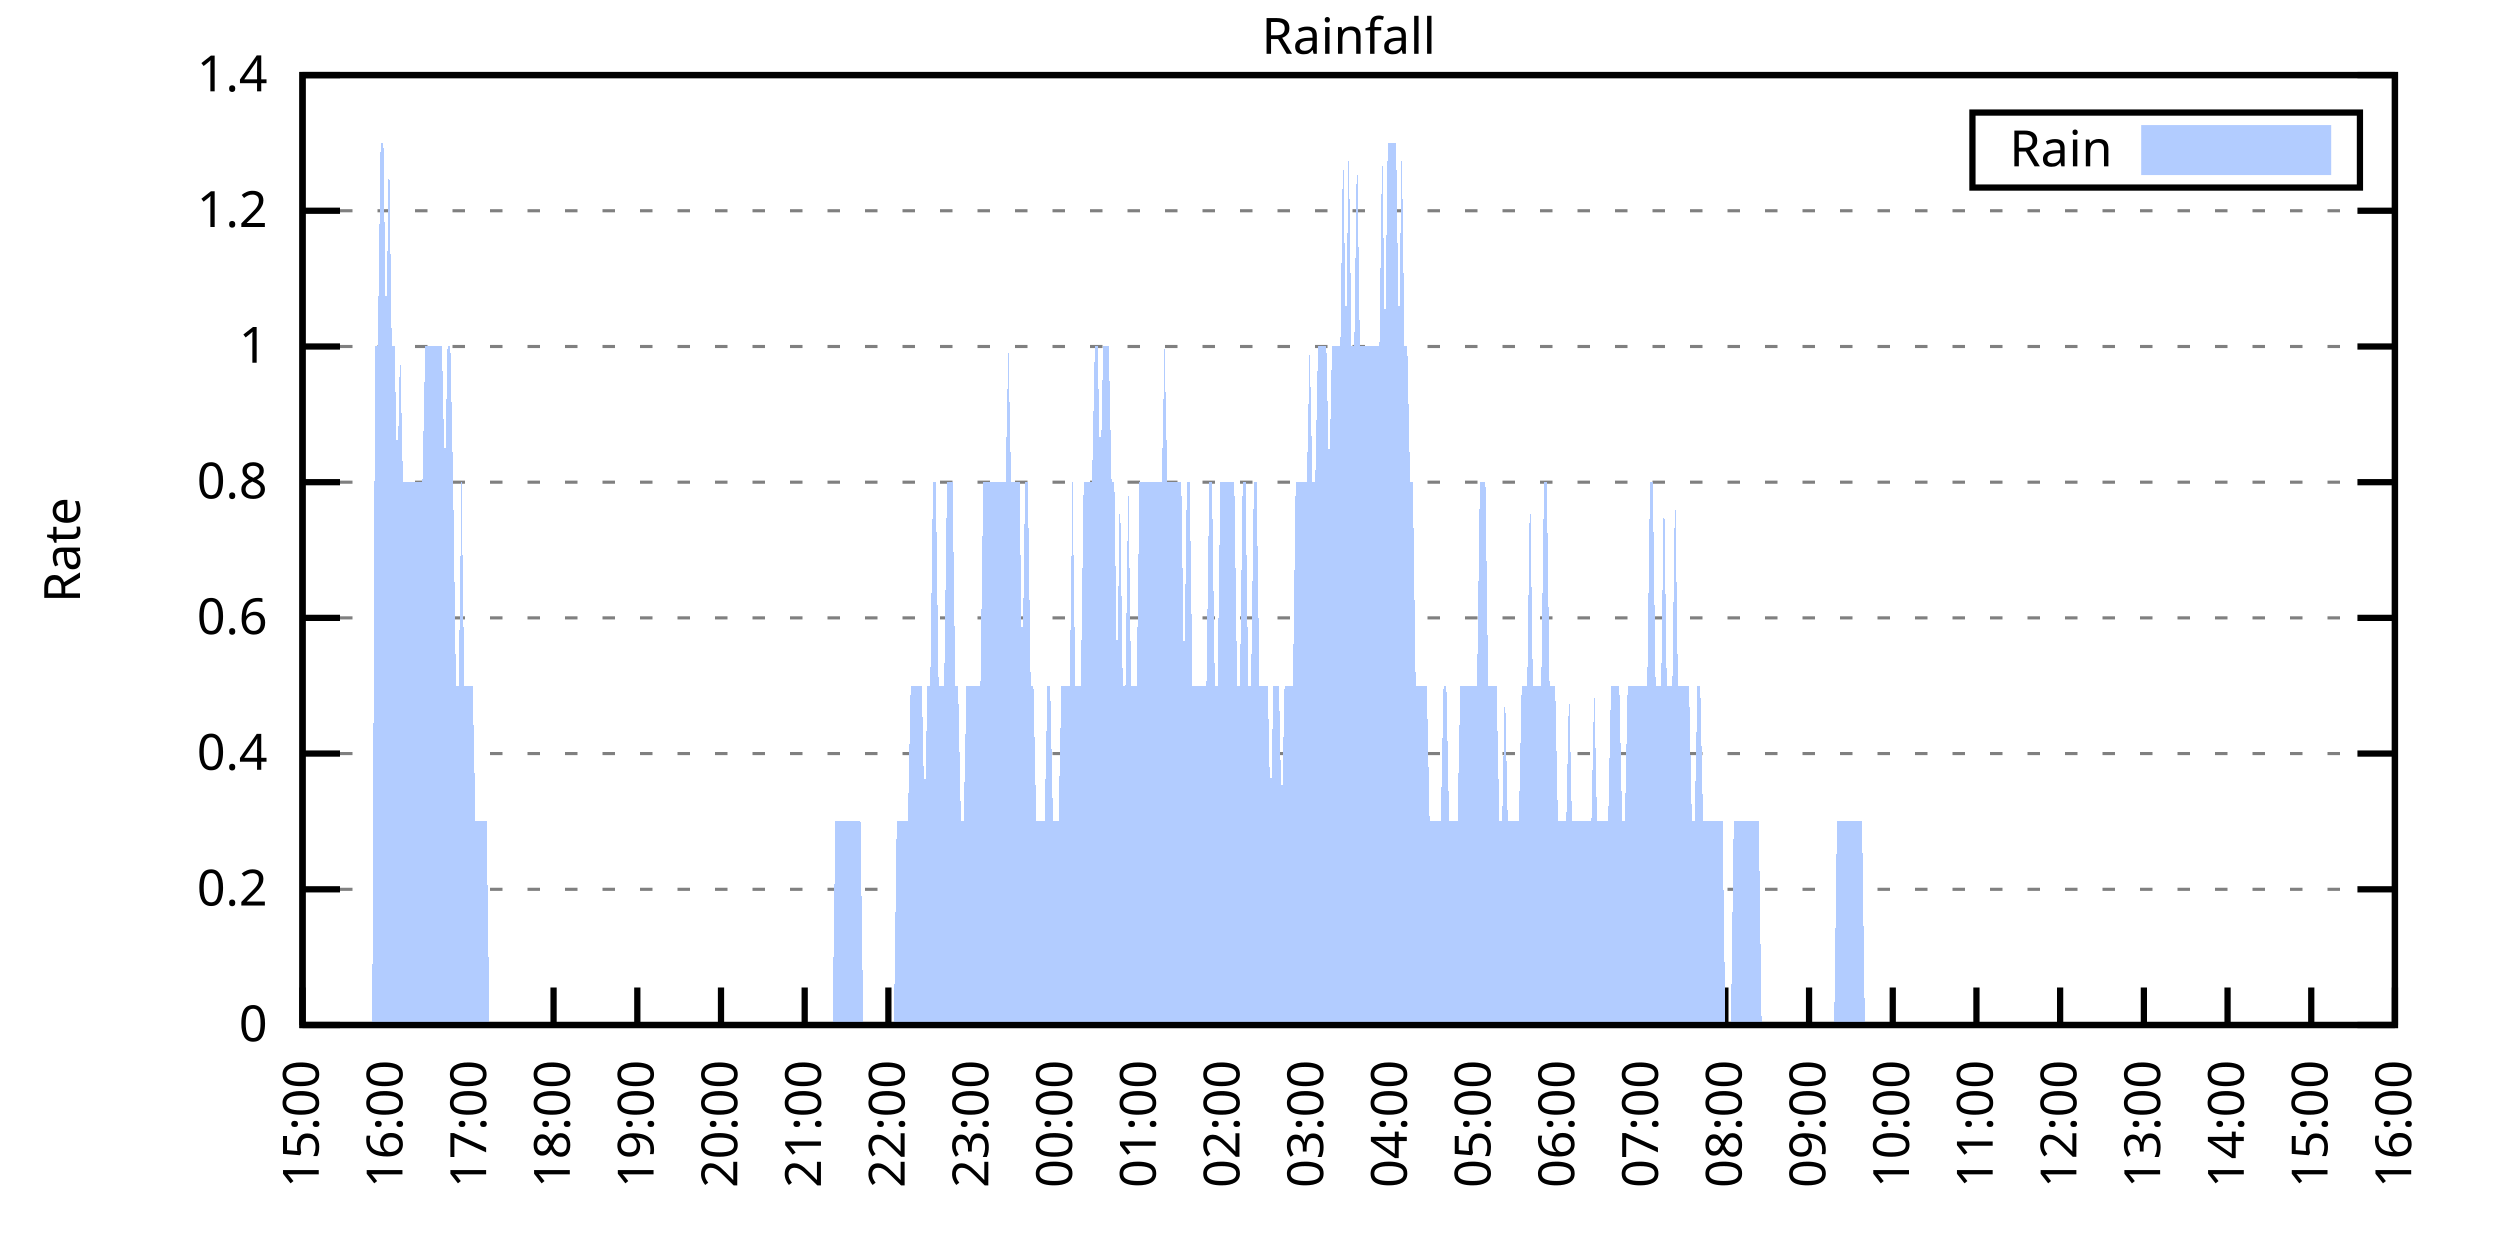
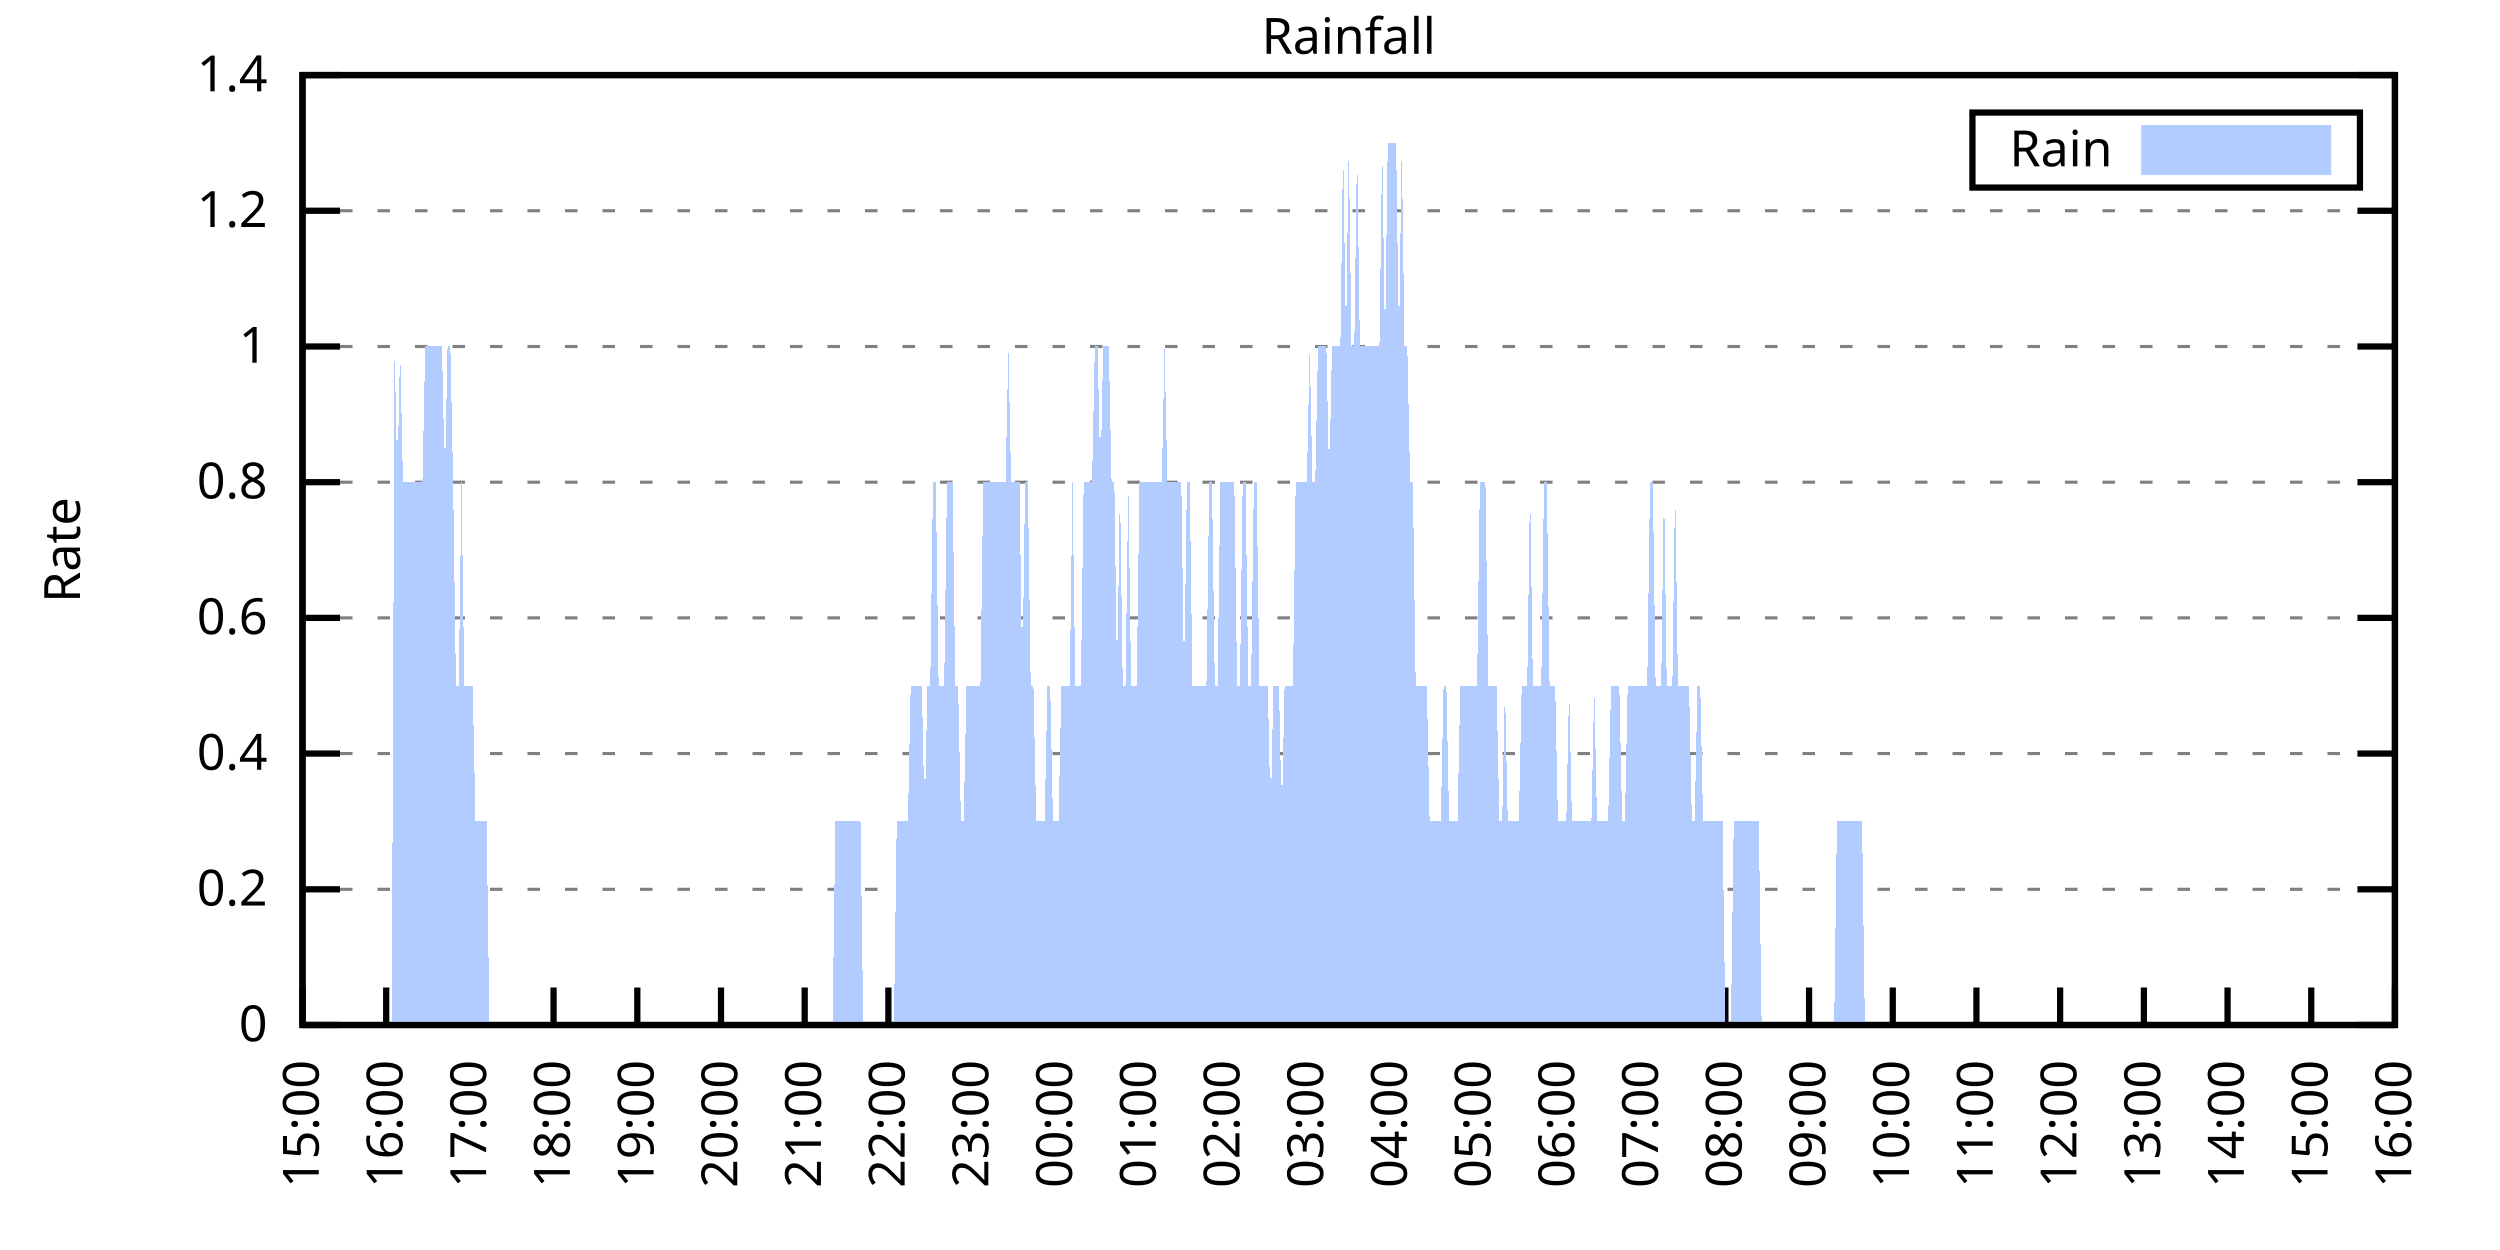
<svg xmlns="http://www.w3.org/2000/svg" xmlns:xlink="http://www.w3.org/1999/xlink" width="400" height="200" viewBox="0 0 400 200">
  <g id="gnuplot_canvas">
    <rect x="0" y="0" width="400" height="200" fill="none" />
    <defs>
      <circle id="gpDot" r="0.5" stroke-width="0.5" stroke="currentColor" />
      <path id="gpPt0" stroke-width="0.333" stroke="currentColor" d="M-1,0 h2 M0,-1 v2" />
      <path id="gpPt1" stroke-width="0.333" stroke="currentColor" d="M-1,-1 L1,1 M1,-1 L-1,1" />
      <path id="gpPt2" stroke-width="0.333" stroke="currentColor" d="M-1,0 L1,0 M0,-1 L0,1 M-1,-1 L1,1 M-1,1 L1,-1" />
      <rect id="gpPt3" stroke-width="0.333" stroke="currentColor" x="-1" y="-1" width="2" height="2" />
      <rect id="gpPt4" stroke-width="0.333" stroke="currentColor" fill="currentColor" x="-1" y="-1" width="2" height="2" />
      <circle id="gpPt5" stroke-width="0.333" stroke="currentColor" cx="0" cy="0" r="1" />
      <use xlink:href="#gpPt5" id="gpPt6" fill="currentColor" stroke="none" />
      <path id="gpPt7" stroke-width="0.333" stroke="currentColor" d="M0,-1.33 L-1.33,0.67 L1.33,0.67 z" />
      <use xlink:href="#gpPt7" id="gpPt8" fill="currentColor" stroke="none" />
      <use xlink:href="#gpPt7" id="gpPt9" stroke="currentColor" transform="rotate(180)" />
      <use xlink:href="#gpPt9" id="gpPt10" fill="currentColor" stroke="none" />
      <use xlink:href="#gpPt3" id="gpPt11" stroke="currentColor" transform="rotate(45)" />
      <use xlink:href="#gpPt11" id="gpPt12" fill="currentColor" stroke="none" />
      <path id="gpPt13" stroke-width="0.333" stroke="currentColor" d="M0,1.330 L1.265,0.411 L0.782,-1.067 L-0.782,-1.076 L-1.265,0.411 z" />
      <use xlink:href="#gpPt13" id="gpPt14" fill="currentColor" stroke="none" />
      <filter id="textbox" filterUnits="objectBoundingBox" x="0" y="0" height="1" width="1">
        <feFlood flood-color="white" flood-opacity="1" result="bgnd" />
        <feComposite in="SourceGraphic" in2="bgnd" operator="atop" />
      </filter>
      <filter id="greybox" filterUnits="objectBoundingBox" x="0" y="0" height="1" width="1">
        <feFlood flood-color="lightgrey" flood-opacity="1" result="grey" />
        <feComposite in="SourceGraphic" in2="grey" operator="atop" />
      </filter>
    </defs>
    <g fill="none" color="white" stroke="currentColor" stroke-width="1.00" stroke-linecap="butt" stroke-linejoin="miter">
</g>
    <g fill="none" color="black" stroke="currentColor" stroke-width="1.00" stroke-linecap="butt" stroke-linejoin="miter">
      <g stroke="none" shape-rendering="crispEdges">
        <polygon fill="rgb(255, 255, 255)" points="48.40,164.00 383.18,164.00 383.18,12.02 48.40,12.02 " />
      </g>
    </g>
    <g fill="none" color="black" stroke="currentColor" stroke-width="1.00" stroke-linecap="butt" stroke-linejoin="miter">
</g>
    <g fill="none" color="black" stroke="black" stroke-width="0.50" stroke-linecap="butt" stroke-linejoin="miter">
</g>
    <g fill="none" color="gray" stroke="currentColor" stroke-width="0.50" stroke-linecap="butt" stroke-linejoin="miter">
      <path stroke="gray" stroke-dasharray="2,4" class="gridline" d="M48.40,164.00 L383.19,164.00  " />
    </g>
    <g fill="none" color="gray" stroke="gray" stroke-width="1.00" stroke-linecap="butt" stroke-linejoin="miter">
</g>
    <g fill="none" color="black" stroke="currentColor" stroke-width="1.00" stroke-linecap="butt" stroke-linejoin="miter">
      <path stroke="black" d="M48.40,164.00 L54.40,164.00 M383.19,164.00 L377.19,164.00  " />
      <g transform="translate(42.80,166.60)" stroke="none" fill="black" font-family="Sans" font-size="8.00" text-anchor="end">
        <text>
          <tspan font-family="Sans"> 0</tspan>
        </text>
      </g>
    </g>
    <g fill="none" color="black" stroke="currentColor" stroke-width="1.00" stroke-linecap="butt" stroke-linejoin="miter">
</g>
    <g fill="none" color="black" stroke="black" stroke-width="0.50" stroke-linecap="butt" stroke-linejoin="miter">
</g>
    <g fill="none" color="gray" stroke="currentColor" stroke-width="0.50" stroke-linecap="butt" stroke-linejoin="miter">
      <path stroke="gray" stroke-dasharray="2,4" class="gridline" d="M48.40,142.29 L383.19,142.29  " />
    </g>
    <g fill="none" color="gray" stroke="gray" stroke-width="1.00" stroke-linecap="butt" stroke-linejoin="miter">
</g>
    <g fill="none" color="black" stroke="currentColor" stroke-width="1.00" stroke-linecap="butt" stroke-linejoin="miter">
      <path stroke="black" d="M48.40,142.29 L54.40,142.29 M383.19,142.29 L377.19,142.29  " />
      <g transform="translate(42.80,144.89)" stroke="none" fill="black" font-family="Sans" font-size="8.00" text-anchor="end">
        <text>
          <tspan font-family="Sans"> 0.2</tspan>
        </text>
      </g>
    </g>
    <g fill="none" color="black" stroke="currentColor" stroke-width="1.00" stroke-linecap="butt" stroke-linejoin="miter">
</g>
    <g fill="none" color="black" stroke="black" stroke-width="0.50" stroke-linecap="butt" stroke-linejoin="miter">
</g>
    <g fill="none" color="gray" stroke="currentColor" stroke-width="0.50" stroke-linecap="butt" stroke-linejoin="miter">
      <path stroke="gray" stroke-dasharray="2,4" class="gridline" d="M48.40,120.57 L383.19,120.57  " />
    </g>
    <g fill="none" color="gray" stroke="gray" stroke-width="1.00" stroke-linecap="butt" stroke-linejoin="miter">
</g>
    <g fill="none" color="black" stroke="currentColor" stroke-width="1.00" stroke-linecap="butt" stroke-linejoin="miter">
      <path stroke="black" d="M48.40,120.57 L54.40,120.57 M383.19,120.57 L377.19,120.57  " />
      <g transform="translate(42.80,123.17)" stroke="none" fill="black" font-family="Sans" font-size="8.00" text-anchor="end">
        <text>
          <tspan font-family="Sans"> 0.4</tspan>
        </text>
      </g>
    </g>
    <g fill="none" color="black" stroke="currentColor" stroke-width="1.00" stroke-linecap="butt" stroke-linejoin="miter">
</g>
    <g fill="none" color="black" stroke="black" stroke-width="0.50" stroke-linecap="butt" stroke-linejoin="miter">
</g>
    <g fill="none" color="gray" stroke="currentColor" stroke-width="0.50" stroke-linecap="butt" stroke-linejoin="miter">
      <path stroke="gray" stroke-dasharray="2,4" class="gridline" d="M48.40,98.86 L383.19,98.86  " />
    </g>
    <g fill="none" color="gray" stroke="gray" stroke-width="1.00" stroke-linecap="butt" stroke-linejoin="miter">
</g>
    <g fill="none" color="black" stroke="currentColor" stroke-width="1.00" stroke-linecap="butt" stroke-linejoin="miter">
      <path stroke="black" d="M48.40,98.86 L54.40,98.86 M383.19,98.86 L377.19,98.86  " />
      <g transform="translate(42.80,101.46)" stroke="none" fill="black" font-family="Sans" font-size="8.00" text-anchor="end">
        <text>
          <tspan font-family="Sans"> 0.6</tspan>
        </text>
      </g>
    </g>
    <g fill="none" color="black" stroke="currentColor" stroke-width="1.00" stroke-linecap="butt" stroke-linejoin="miter">
</g>
    <g fill="none" color="black" stroke="black" stroke-width="0.50" stroke-linecap="butt" stroke-linejoin="miter">
</g>
    <g fill="none" color="gray" stroke="currentColor" stroke-width="0.50" stroke-linecap="butt" stroke-linejoin="miter">
      <path stroke="gray" stroke-dasharray="2,4" class="gridline" d="M48.40,77.15 L383.19,77.15  " />
    </g>
    <g fill="none" color="gray" stroke="gray" stroke-width="1.00" stroke-linecap="butt" stroke-linejoin="miter">
</g>
    <g fill="none" color="black" stroke="currentColor" stroke-width="1.00" stroke-linecap="butt" stroke-linejoin="miter">
      <path stroke="black" d="M48.40,77.15 L54.40,77.15 M383.19,77.15 L377.19,77.15  " />
      <g transform="translate(42.80,79.75)" stroke="none" fill="black" font-family="Sans" font-size="8.00" text-anchor="end">
        <text>
          <tspan font-family="Sans"> 0.8</tspan>
        </text>
      </g>
    </g>
    <g fill="none" color="black" stroke="currentColor" stroke-width="1.00" stroke-linecap="butt" stroke-linejoin="miter">
</g>
    <g fill="none" color="black" stroke="black" stroke-width="0.50" stroke-linecap="butt" stroke-linejoin="miter">
</g>
    <g fill="none" color="gray" stroke="currentColor" stroke-width="0.50" stroke-linecap="butt" stroke-linejoin="miter">
      <path stroke="gray" stroke-dasharray="2,4" class="gridline" d="M48.40,55.44 L383.19,55.44  " />
    </g>
    <g fill="none" color="gray" stroke="gray" stroke-width="1.00" stroke-linecap="butt" stroke-linejoin="miter">
</g>
    <g fill="none" color="black" stroke="currentColor" stroke-width="1.00" stroke-linecap="butt" stroke-linejoin="miter">
      <path stroke="black" d="M48.40,55.44 L54.40,55.44 M383.19,55.44 L377.19,55.44  " />
      <g transform="translate(42.80,58.04)" stroke="none" fill="black" font-family="Sans" font-size="8.00" text-anchor="end">
        <text>
          <tspan font-family="Sans"> 1</tspan>
        </text>
      </g>
    </g>
    <g fill="none" color="black" stroke="currentColor" stroke-width="1.00" stroke-linecap="butt" stroke-linejoin="miter">
</g>
    <g fill="none" color="black" stroke="black" stroke-width="0.50" stroke-linecap="butt" stroke-linejoin="miter">
</g>
    <g fill="none" color="gray" stroke="currentColor" stroke-width="0.50" stroke-linecap="butt" stroke-linejoin="miter">
      <path stroke="gray" stroke-dasharray="2,4" class="gridline" d="M48.40,33.72 L383.19,33.72  " />
    </g>
    <g fill="none" color="gray" stroke="gray" stroke-width="1.00" stroke-linecap="butt" stroke-linejoin="miter">
</g>
    <g fill="none" color="black" stroke="currentColor" stroke-width="1.00" stroke-linecap="butt" stroke-linejoin="miter">
      <path stroke="black" d="M48.40,33.72 L54.40,33.72 M383.19,33.72 L377.19,33.72  " />
      <g transform="translate(42.80,36.32)" stroke="none" fill="black" font-family="Sans" font-size="8.00" text-anchor="end">
        <text>
          <tspan font-family="Sans"> 1.2</tspan>
        </text>
      </g>
    </g>
    <g fill="none" color="black" stroke="currentColor" stroke-width="1.00" stroke-linecap="butt" stroke-linejoin="miter">
</g>
    <g fill="none" color="black" stroke="black" stroke-width="0.50" stroke-linecap="butt" stroke-linejoin="miter">
</g>
    <g fill="none" color="gray" stroke="currentColor" stroke-width="0.50" stroke-linecap="butt" stroke-linejoin="miter">
      <path stroke="gray" stroke-dasharray="2,4" class="gridline" d="M48.40,12.01 L383.19,12.01  " />
    </g>
    <g fill="none" color="gray" stroke="gray" stroke-width="1.00" stroke-linecap="butt" stroke-linejoin="miter">
</g>
    <g fill="none" color="black" stroke="currentColor" stroke-width="1.00" stroke-linecap="butt" stroke-linejoin="miter">
      <path stroke="black" d="M48.40,12.01 L54.40,12.01 M383.19,12.01 L377.19,12.01  " />
      <g transform="translate(42.80,14.61)" stroke="none" fill="black" font-family="Sans" font-size="8.00" text-anchor="end">
        <text>
          <tspan font-family="Sans"> 1.4</tspan>
        </text>
      </g>
    </g>
    <g fill="none" color="black" stroke="currentColor" stroke-width="1.00" stroke-linecap="butt" stroke-linejoin="miter">
      <path stroke="black" d="M48.40,164.00 L48.40,158.00  " />
      <g transform="translate(51.00,169.60) rotate(270.00)" stroke="none" fill="black" font-family="Sans" font-size="8.00" text-anchor="end">
        <text>
          <tspan font-family="Sans">15:00</tspan>
        </text>
      </g>
    </g>
    <g fill="none" color="black" stroke="currentColor" stroke-width="1.00" stroke-linecap="butt" stroke-linejoin="miter">
      <path stroke="black" d="M61.79,164.00 L61.79,158.00  " />
      <g transform="translate(64.39,169.60) rotate(270.00)" stroke="none" fill="black" font-family="Sans" font-size="8.00" text-anchor="end">
        <text>
          <tspan font-family="Sans">16:00</tspan>
        </text>
      </g>
    </g>
    <g fill="none" color="black" stroke="currentColor" stroke-width="1.00" stroke-linecap="butt" stroke-linejoin="miter">
      <path stroke="black" d="M75.18,164.00 L75.18,158.00  " />
      <g transform="translate(77.78,169.60) rotate(270.00)" stroke="none" fill="black" font-family="Sans" font-size="8.00" text-anchor="end">
        <text>
          <tspan font-family="Sans">17:00</tspan>
        </text>
      </g>
    </g>
    <g fill="none" color="black" stroke="currentColor" stroke-width="1.00" stroke-linecap="butt" stroke-linejoin="miter">
      <path stroke="black" d="M88.57,164.00 L88.57,158.00  " />
      <g transform="translate(91.17,169.60) rotate(270.00)" stroke="none" fill="black" font-family="Sans" font-size="8.00" text-anchor="end">
        <text>
          <tspan font-family="Sans">18:00</tspan>
        </text>
      </g>
    </g>
    <g fill="none" color="black" stroke="currentColor" stroke-width="1.00" stroke-linecap="butt" stroke-linejoin="miter">
      <path stroke="black" d="M101.97,164.00 L101.97,158.00  " />
      <g transform="translate(104.57,169.60) rotate(270.00)" stroke="none" fill="black" font-family="Sans" font-size="8.00" text-anchor="end">
        <text>
          <tspan font-family="Sans">19:00</tspan>
        </text>
      </g>
    </g>
    <g fill="none" color="black" stroke="currentColor" stroke-width="1.00" stroke-linecap="butt" stroke-linejoin="miter">
      <path stroke="black" d="M115.36,164.00 L115.36,158.00  " />
      <g transform="translate(117.96,169.60) rotate(270.00)" stroke="none" fill="black" font-family="Sans" font-size="8.00" text-anchor="end">
        <text>
          <tspan font-family="Sans">20:00</tspan>
        </text>
      </g>
    </g>
    <g fill="none" color="black" stroke="currentColor" stroke-width="1.00" stroke-linecap="butt" stroke-linejoin="miter">
      <path stroke="black" d="M128.75,164.00 L128.75,158.00  " />
      <g transform="translate(131.35,169.60) rotate(270.00)" stroke="none" fill="black" font-family="Sans" font-size="8.00" text-anchor="end">
        <text>
          <tspan font-family="Sans">21:00</tspan>
        </text>
      </g>
    </g>
    <g fill="none" color="black" stroke="currentColor" stroke-width="1.00" stroke-linecap="butt" stroke-linejoin="miter">
      <path stroke="black" d="M142.14,164.00 L142.14,158.00  " />
      <g transform="translate(144.74,169.60) rotate(270.00)" stroke="none" fill="black" font-family="Sans" font-size="8.00" text-anchor="end">
        <text>
          <tspan font-family="Sans">22:00</tspan>
        </text>
      </g>
    </g>
    <g fill="none" color="black" stroke="currentColor" stroke-width="1.00" stroke-linecap="butt" stroke-linejoin="miter">
      <path stroke="black" d="M155.53,164.00 L155.53,158.00  " />
      <g transform="translate(158.13,169.60) rotate(270.00)" stroke="none" fill="black" font-family="Sans" font-size="8.00" text-anchor="end">
        <text>
          <tspan font-family="Sans">23:00</tspan>
        </text>
      </g>
    </g>
    <g fill="none" color="black" stroke="currentColor" stroke-width="1.00" stroke-linecap="butt" stroke-linejoin="miter">
      <path stroke="black" d="M168.92,164.00 L168.92,158.00  " />
      <g transform="translate(171.52,169.60) rotate(270.00)" stroke="none" fill="black" font-family="Sans" font-size="8.00" text-anchor="end">
        <text>
          <tspan font-family="Sans">00:00</tspan>
        </text>
      </g>
    </g>
    <g fill="none" color="black" stroke="currentColor" stroke-width="1.00" stroke-linecap="butt" stroke-linejoin="miter">
      <path stroke="black" d="M182.32,164.00 L182.32,158.00  " />
      <g transform="translate(184.92,169.60) rotate(270.00)" stroke="none" fill="black" font-family="Sans" font-size="8.00" text-anchor="end">
        <text>
          <tspan font-family="Sans">01:00</tspan>
        </text>
      </g>
    </g>
    <g fill="none" color="black" stroke="currentColor" stroke-width="1.00" stroke-linecap="butt" stroke-linejoin="miter">
      <path stroke="black" d="M195.71,164.00 L195.71,158.00  " />
      <g transform="translate(198.31,169.60) rotate(270.00)" stroke="none" fill="black" font-family="Sans" font-size="8.00" text-anchor="end">
        <text>
          <tspan font-family="Sans">02:00</tspan>
        </text>
      </g>
    </g>
    <g fill="none" color="black" stroke="currentColor" stroke-width="1.00" stroke-linecap="butt" stroke-linejoin="miter">
      <path stroke="black" d="M209.10,164.00 L209.10,158.00  " />
      <g transform="translate(211.70,169.60) rotate(270.00)" stroke="none" fill="black" font-family="Sans" font-size="8.00" text-anchor="end">
        <text>
          <tspan font-family="Sans">03:00</tspan>
        </text>
      </g>
    </g>
    <g fill="none" color="black" stroke="currentColor" stroke-width="1.00" stroke-linecap="butt" stroke-linejoin="miter">
      <path stroke="black" d="M222.49,164.00 L222.49,158.00  " />
      <g transform="translate(225.09,169.60) rotate(270.00)" stroke="none" fill="black" font-family="Sans" font-size="8.00" text-anchor="end">
        <text>
          <tspan font-family="Sans">04:00</tspan>
        </text>
      </g>
    </g>
    <g fill="none" color="black" stroke="currentColor" stroke-width="1.00" stroke-linecap="butt" stroke-linejoin="miter">
      <path stroke="black" d="M235.88,164.00 L235.88,158.00  " />
      <g transform="translate(238.48,169.60) rotate(270.00)" stroke="none" fill="black" font-family="Sans" font-size="8.00" text-anchor="end">
        <text>
          <tspan font-family="Sans">05:00</tspan>
        </text>
      </g>
    </g>
    <g fill="none" color="black" stroke="currentColor" stroke-width="1.00" stroke-linecap="butt" stroke-linejoin="miter">
      <path stroke="black" d="M249.27,164.00 L249.27,158.00  " />
      <g transform="translate(251.87,169.60) rotate(270.00)" stroke="none" fill="black" font-family="Sans" font-size="8.00" text-anchor="end">
        <text>
          <tspan font-family="Sans">06:00</tspan>
        </text>
      </g>
    </g>
    <g fill="none" color="black" stroke="currentColor" stroke-width="1.00" stroke-linecap="butt" stroke-linejoin="miter">
      <path stroke="black" d="M262.67,164.00 L262.67,158.00  " />
      <g transform="translate(265.27,169.60) rotate(270.00)" stroke="none" fill="black" font-family="Sans" font-size="8.00" text-anchor="end">
        <text>
          <tspan font-family="Sans">07:00</tspan>
        </text>
      </g>
    </g>
    <g fill="none" color="black" stroke="currentColor" stroke-width="1.00" stroke-linecap="butt" stroke-linejoin="miter">
      <path stroke="black" d="M276.06,164.00 L276.06,158.00  " />
      <g transform="translate(278.66,169.60) rotate(270.00)" stroke="none" fill="black" font-family="Sans" font-size="8.00" text-anchor="end">
        <text>
          <tspan font-family="Sans">08:00</tspan>
        </text>
      </g>
    </g>
    <g fill="none" color="black" stroke="currentColor" stroke-width="1.00" stroke-linecap="butt" stroke-linejoin="miter">
      <path stroke="black" d="M289.45,164.00 L289.45,158.00  " />
      <g transform="translate(292.05,169.60) rotate(270.00)" stroke="none" fill="black" font-family="Sans" font-size="8.00" text-anchor="end">
        <text>
          <tspan font-family="Sans">09:00</tspan>
        </text>
      </g>
    </g>
    <g fill="none" color="black" stroke="currentColor" stroke-width="1.00" stroke-linecap="butt" stroke-linejoin="miter">
      <path stroke="black" d="M302.84,164.00 L302.84,158.00  " />
      <g transform="translate(305.44,169.60) rotate(270.00)" stroke="none" fill="black" font-family="Sans" font-size="8.00" text-anchor="end">
        <text>
          <tspan font-family="Sans">10:00</tspan>
        </text>
      </g>
    </g>
    <g fill="none" color="black" stroke="currentColor" stroke-width="1.00" stroke-linecap="butt" stroke-linejoin="miter">
      <path stroke="black" d="M316.23,164.00 L316.23,158.00  " />
      <g transform="translate(318.83,169.60) rotate(270.00)" stroke="none" fill="black" font-family="Sans" font-size="8.00" text-anchor="end">
        <text>
          <tspan font-family="Sans">11:00</tspan>
        </text>
      </g>
    </g>
    <g fill="none" color="black" stroke="currentColor" stroke-width="1.00" stroke-linecap="butt" stroke-linejoin="miter">
      <path stroke="black" d="M329.62,164.00 L329.62,158.00  " />
      <g transform="translate(332.22,169.60) rotate(270.00)" stroke="none" fill="black" font-family="Sans" font-size="8.00" text-anchor="end">
        <text>
          <tspan font-family="Sans">12:00</tspan>
        </text>
      </g>
    </g>
    <g fill="none" color="black" stroke="currentColor" stroke-width="1.00" stroke-linecap="butt" stroke-linejoin="miter">
      <path stroke="black" d="M343.02,164.00 L343.02,158.00  " />
      <g transform="translate(345.62,169.60) rotate(270.00)" stroke="none" fill="black" font-family="Sans" font-size="8.00" text-anchor="end">
        <text>
          <tspan font-family="Sans">13:00</tspan>
        </text>
      </g>
    </g>
    <g fill="none" color="black" stroke="currentColor" stroke-width="1.00" stroke-linecap="butt" stroke-linejoin="miter">
      <path stroke="black" d="M356.41,164.00 L356.41,158.00  " />
      <g transform="translate(359.01,169.60) rotate(270.00)" stroke="none" fill="black" font-family="Sans" font-size="8.00" text-anchor="end">
        <text>
          <tspan font-family="Sans">14:00</tspan>
        </text>
      </g>
    </g>
    <g fill="none" color="black" stroke="currentColor" stroke-width="1.00" stroke-linecap="butt" stroke-linejoin="miter">
      <path stroke="black" d="M369.80,164.00 L369.80,158.00  " />
      <g transform="translate(372.40,169.60) rotate(270.00)" stroke="none" fill="black" font-family="Sans" font-size="8.00" text-anchor="end">
        <text>
          <tspan font-family="Sans">15:00</tspan>
        </text>
      </g>
    </g>
    <g fill="none" color="black" stroke="currentColor" stroke-width="1.00" stroke-linecap="butt" stroke-linejoin="miter">
      <path stroke="black" d="M383.19,164.00 L383.19,158.00  " />
      <g transform="translate(385.79,169.60) rotate(270.00)" stroke="none" fill="black" font-family="Sans" font-size="8.00" text-anchor="end">
        <text>
          <tspan font-family="Sans">16:00</tspan>
        </text>
      </g>
    </g>
    <g fill="none" color="black" stroke="currentColor" stroke-width="1.00" stroke-linecap="butt" stroke-linejoin="miter">
</g>
    <g fill="none" color="black" stroke="currentColor" stroke-width="1.00" stroke-linecap="butt" stroke-linejoin="miter">
      <path stroke="black" d="M48.40,12.01 L48.40,164.00 L383.19,164.00 L383.19,12.01 L48.40,12.01 Z  " />
    </g>
    <g fill="none" color="black" stroke="currentColor" stroke-width="1.00" stroke-linecap="butt" stroke-linejoin="miter">
</g>
    <g fill="none" color="black" stroke="currentColor" stroke-width="1.00" stroke-linecap="butt" stroke-linejoin="miter">
      <path stroke="black" d="M315.59,30.01 L315.59,18.01 L377.59,18.01 L377.59,30.01 L315.59,30.01 Z  " />
    </g>
    <g id="Rainfall_plot_1">
      <g fill="none" color="white" stroke="black" stroke-width="2.00" stroke-linecap="butt" stroke-linejoin="miter">
</g>
      <g fill="none" color="black" stroke="currentColor" stroke-width="2.00" stroke-linecap="butt" stroke-linejoin="miter">
        <g transform="translate(337.99,26.61)" stroke="none" fill="black" font-family="Sans" font-size="8.00" text-anchor="end">
          <text>
            <tspan font-family="Sans">Rain</tspan>
          </text>
        </g>
      </g>
      <g fill="none" color="black" stroke="currentColor" stroke-width="2.00" stroke-linecap="butt" stroke-linejoin="miter">
        <g stroke="none" shape-rendering="crispEdges">
          <polygon fill="rgb(178, 204, 255)" points="343.59,27.01 371.99,27.01 371.99,21.01 343.59,21.01 " />
        </g>
        <path stroke="rgb(178, 204, 255)" d="M343.59,27.01 L371.99,27.01 L371.99,21.01 L343.59,21.01 L343.59,27.01 Z  " />
      </g>
      <g fill="none" color="black" stroke="currentColor" stroke-width="2.00" stroke-linecap="butt" stroke-linejoin="miter">
        <g stroke="none" shape-rendering="crispEdges">
-           <polygon fill="rgb(178, 204, 255)" points="55.54,164.00 55.99,164.00 56.43,164.00 56.88,164.00 57.33,164.00 57.77,164.00 58.22,164.00 58.67,164.00 59.11,164.00 59.56,164.00 60.01,55.44 60.45,55.44 60.90,22.87 61.35,22.87 61.79,55.44 62.24,22.87 62.68,55.44 63.13,55.44 63.58,77.15 64.02,55.44 64.47,77.15 64.92,77.15 65.36,77.15 65.81,77.15 66.26,77.15 66.70,77.15 67.15,77.15 67.59,77.15 68.04,55.44 68.49,55.44 68.93,55.44 69.38,55.44 69.83,55.44 70.27,55.44 70.72,55.44 71.17,77.15 71.61,55.44 72.06,55.44 72.50,77.15 72.95,109.72 73.40,109.72 73.84,77.15 74.29,109.72 74.74,109.72 75.18,109.72 75.63,109.72 76.08,131.43 76.52,131.43 76.97,131.43 77.42,131.43 77.86,131.43 78.31,164.00 78.75,164.00 79.20,164.00 79.65,164.00 80.09,164.00 80.54,164.00 80.99,164.00 81.43,164.00 81.88,164.00 82.33,164.00 82.77,164.00 83.22,164.00 83.66,164.00 84.11,164.00 84.56,164.00 85.00,164.00 85.45,164.00 85.90,164.00 86.34,164.00 86.79,164.00 87.24,164.00 87.68,164.00 88.13,164.00 88.57,164.00 89.02,164.00 89.47,164.00 89.91,164.00 90.36,164.00 90.81,164.00 91.25,164.00 91.70,164.00 92.15,164.00 92.59,164.00 93.04,164.00 93.49,164.00 93.93,164.00 94.38,164.00 94.82,164.00 95.27,164.00 95.72,164.00 96.16,164.00 96.61,164.00 97.06,164.00 97.50,164.00 97.95,164.00 98.40,164.00 98.84,164.00 99.29,164.00 99.73,164.00 100.18,164.00 100.63,164.00 101.07,164.00 101.52,164.00 101.97,164.00 102.41,164.00 102.86,164.00 103.31,164.00 103.75,164.00 104.20,164.00 104.64,164.00 105.09,164.00 105.54,164.00 105.98,164.00 106.43,164.00 106.88,164.00 107.32,164.00 107.77,164.00 108.22,164.00 108.66,164.00 109.11,164.00 109.55,164.00 110.00,164.00 110.45,164.00 110.89,164.00 111.34,164.00 111.79,164.00 112.23,164.00 112.68,164.00 113.13,164.00 113.57,164.00 114.02,164.00 114.47,164.00 114.91,164.00 115.36,164.00 115.80,164.00 116.25,164.00 116.70,164.00 117.14,164.00 117.59,164.00 118.04,164.00 118.48,164.00 118.93,164.00 119.38,164.00 119.82,164.00 120.27,164.00 120.71,164.00 121.16,164.00 121.61,164.00 122.05,164.00 122.50,164.00 122.95,164.00 123.39,164.00 123.84,164.00 124.29,164.00 124.73,164.00 125.18,164.00 125.62,164.00 126.07,164.00 126.52,164.00 126.96,164.00 127.41,164.00 127.86,164.00 128.30,164.00 128.75,164.00 129.20,164.00 129.64,164.00 130.09,164.00 130.54,164.00 130.98,164.00 131.43,164.00 131.87,164.00 132.32,164.00 132.77,164.00 133.21,164.00 133.66,131.43 134.11,131.43 134.55,131.43 135.00,131.43 135.45,131.43 135.89,131.43 136.34,131.43 136.78,131.43 137.23,131.43 137.68,131.43 138.12,164.00 138.57,164.00 139.02,164.00 139.46,164.00 139.91,164.00 140.36,164.00 140.80,164.00 141.25,164.00 141.69,164.00 142.14,164.00 142.59,164.00 143.03,164.00 143.48,131.43 143.93,131.43 144.37,131.43 144.82,131.43 145.27,131.43 145.71,109.72 146.16,109.72 146.61,109.72 147.05,109.72 147.50,109.72 147.94,131.43 148.39,109.72 148.84,109.72 149.28,77.15 149.73,77.15 150.18,109.72 150.62,109.72 151.07,109.72 151.52,77.15 151.96,77.15 152.41,77.15 152.85,109.72 153.30,109.72 153.75,131.43 154.19,131.43 154.64,109.72 155.09,109.72 155.53,109.72 155.98,109.72 156.43,109.72 156.87,109.72 157.32,77.15 157.76,77.15 158.21,77.15 158.66,77.15 159.10,77.15 159.55,77.15 160.00,77.15 160.44,77.15 160.89,77.15 161.34,55.44 161.78,77.15 162.23,77.15 162.67,77.15 163.12,77.15 163.57,109.72 164.01,77.15 164.46,77.15 164.91,109.72 165.35,109.72 165.80,131.43 166.25,131.43 166.69,131.43 167.14,131.43 167.59,109.72 168.03,109.72 168.48,131.43 168.92,131.43 169.37,131.43 169.82,109.72 170.26,109.72 170.71,109.72 171.16,109.72 171.60,77.15 172.05,109.72 172.50,109.72 172.94,109.72 173.39,77.15 173.83,77.15 174.28,77.15 174.73,77.15 175.17,55.44 175.62,55.44 176.07,77.15 176.51,55.44 176.96,55.44 177.41,55.44 177.85,77.15 178.30,77.15 178.74,109.72 179.19,77.15 179.64,109.72 180.08,109.72 180.53,77.15 180.98,109.72 181.42,109.72 181.87,109.72 182.32,77.15 182.76,77.15 183.21,77.15 183.66,77.15 184.10,77.15 184.55,77.15 184.99,77.15 185.44,77.15 185.89,77.15 186.33,55.44 186.78,77.15 187.23,77.15 187.67,77.15 188.12,77.15 188.57,77.15 189.01,77.15 189.46,109.72 189.90,77.15 190.35,77.15 190.80,109.72 191.24,109.72 191.69,109.72 192.14,109.72 192.58,109.72 193.03,109.72 193.48,77.15 193.92,77.15 194.37,109.72 194.81,109.72 195.26,77.15 195.71,77.15 196.15,77.15 196.60,77.15 197.05,77.15 197.49,77.15 197.94,109.72 198.39,109.72 198.83,77.15 199.28,77.15 199.73,109.72 200.17,109.72 200.62,77.15 201.06,77.15 201.51,109.72 201.96,109.72 202.40,109.72 202.85,109.72 203.30,131.43 203.74,109.72 204.19,109.72 204.64,109.72 205.08,131.43 205.53,109.72 205.97,109.72 206.42,109.72 206.87,109.72 207.31,77.15 207.76,77.15 208.21,77.15 208.65,77.15 209.10,77.15 209.55,55.44 209.99,77.15 210.44,77.15 210.88,55.44 211.33,55.44 211.78,55.44 212.22,55.44 212.67,77.15 213.12,55.44 213.56,55.44 214.01,55.44 214.46,55.44 214.90,22.87 215.35,55.44 215.80,22.87 216.24,55.44 216.69,55.44 217.13,22.87 217.58,55.44 218.03,55.44 218.47,55.44 218.92,55.44 219.37,55.44 219.81,55.44 220.26,55.44 220.71,55.44 221.15,22.87 221.60,55.44 222.04,22.87 222.49,22.87 222.94,22.87 223.38,22.87 223.83,55.44 224.28,22.87 224.72,55.44 225.17,55.44 225.62,77.15 226.06,77.15 226.51,109.72 226.95,109.72 227.40,109.72 227.85,109.72 228.29,109.72 228.74,131.43 229.19,131.43 229.63,131.43 230.08,131.43 230.53,131.43 230.97,109.72 231.42,109.72 231.86,131.43 232.31,131.43 232.76,131.43 233.20,131.43 233.65,109.72 234.10,109.72 234.54,109.72 234.99,109.72 235.44,109.72 235.88,109.72 236.33,109.72 236.78,77.15 237.22,77.15 237.67,77.15 238.11,109.72 238.56,109.72 239.01,109.72 239.45,109.72 239.90,131.43 240.35,131.43 240.79,109.72 241.24,131.43 241.69,131.43 242.13,131.43 242.58,131.43 243.02,131.43 243.47,109.72 243.92,109.72 244.36,109.72 244.81,77.15 245.26,109.72 245.70,109.72 246.15,109.72 246.60,109.72 247.04,77.15 247.49,77.15 247.93,109.72 248.38,109.72 248.83,109.72 249.27,131.43 249.72,131.43 250.17,131.43 250.61,131.43 251.06,109.72 251.51,131.43 251.95,131.43 252.40,131.43 252.85,131.43 253.29,131.43 253.74,131.43 254.18,131.43 254.63,131.43 255.08,109.72 255.52,131.43 255.97,131.43 256.42,131.43 256.86,131.43 257.31,131.43 257.76,109.72 258.20,109.72 258.65,109.72 259.09,109.72 259.54,131.43 259.99,131.43 260.43,109.72 260.88,109.72 261.33,109.72 261.77,109.72 262.22,109.72 262.67,109.72 263.11,109.72 263.56,109.72 264.00,77.15 264.45,77.15 264.90,109.72 265.34,109.72 265.79,109.72 266.24,77.15 266.68,109.72 267.13,109.72 267.58,109.72 268.02,77.15 268.47,109.72 268.92,109.72 269.36,109.72 269.81,109.72 270.25,109.72 270.70,131.43 271.15,131.43 271.59,109.72 272.04,109.72 272.49,131.43 272.93,131.43 273.38,131.43 273.83,131.43 274.27,131.43 274.72,131.43 275.16,131.43 275.61,131.43 276.06,164.00 276.50,164.00 276.95,164.00 277.40,131.43 277.84,131.43 278.29,131.43 278.74,131.43 279.18,131.43 279.63,131.43 280.07,131.43 280.52,131.43 280.97,131.43 281.41,131.43 281.86,164.00 282.31,164.00 282.75,164.00 283.20,164.00 283.65,164.00 284.09,164.00 284.54,164.00 284.98,164.00 285.43,164.00 285.88,164.00 286.32,164.00 286.77,164.00 287.22,164.00 287.66,164.00 288.11,164.00 288.56,164.00 289.00,164.00 289.45,164.00 289.90,164.00 290.34,164.00 290.79,164.00 291.23,164.00 291.68,164.00 292.13,164.00 292.57,164.00 293.02,164.00 293.47,164.00 293.91,131.43 294.36,131.43 294.81,131.43 295.25,131.43 295.70,131.43 296.14,131.43 296.59,131.43 297.04,131.43 297.48,131.43 297.93,131.43 298.38,164.00 298.82,164.00 299.27,164.00 299.72,164.00 300.16,164.00 300.61,164.00 301.05,164.00 301.50,164.00 301.95,164.00 302.39,164.00 302.84,164.00 303.29,164.00 303.73,164.00 304.18,164.00 304.63,164.00 305.07,164.00 305.52,164.00 305.97,164.00 306.41,164.00 306.86,164.00 307.30,164.00 307.75,164.00 308.20,164.00 308.64,164.00 309.09,164.00 309.54,164.00 309.98,164.00 310.43,164.00 310.88,164.00 311.32,164.00 311.77,164.00 312.21,164.00 312.66,164.00 313.11,164.00 313.55,164.00 314.00,164.00 314.45,164.00 314.89,164.00 315.34,164.00 315.79,164.00 316.23,164.00 316.68,164.00 317.12,164.00 317.57,164.00 318.02,164.00 318.46,164.00 318.91,164.00 319.36,164.00 319.80,164.00 320.25,164.00 320.70,164.00 321.14,164.00 321.59,164.00 322.04,164.00 322.48,164.00 322.93,164.00 323.37,164.00 323.82,164.00 324.27,164.00 324.71,164.00 325.16,164.00 325.61,164.00 326.05,164.00 326.50,164.00 326.95,164.00 327.39,164.00 327.84,164.00 328.28,164.00 328.73,164.00 329.18,164.00 329.62,164.00 330.07,164.00 330.52,164.00 330.96,164.00 331.41,164.00 331.86,164.00 332.30,164.00 332.75,164.00 333.19,164.00 333.64,164.00 334.09,164.00 334.53,164.00 334.98,164.00 335.43,164.00 335.87,164.00 336.32,164.00 336.77,164.00 337.21,164.00 337.66,164.00 338.10,164.00 338.55,164.00 339.00,164.00 339.44,164.00 339.89,164.00 340.34,164.00 340.78,164.00 341.23,164.00 341.68,164.00 342.12,164.00 342.57,164.00 343.02,164.00 343.46,164.00 343.91,164.00 344.35,164.00 344.80,164.00 345.25,164.00 345.69,164.00 346.14,164.00 346.59,164.00 347.03,164.00 347.48,164.00 347.93,164.00 348.37,164.00 348.82,164.00 349.26,164.00 349.71,164.00 350.16,164.00 350.60,164.00 351.05,164.00 351.50,164.00 351.94,164.00 352.39,164.00 352.84,164.00 353.28,164.00 353.73,164.00 354.17,164.00 354.62,164.00 355.07,164.00 355.51,164.00 355.96,164.00 356.41,164.00 356.85,164.00 357.30,164.00 357.75,164.00 358.19,164.00 358.64,164.00 359.09,164.00 359.53,164.00 359.98,164.00 360.42,164.00 360.87,164.00 361.32,164.00 361.76,164.00 362.21,164.00 362.66,164.00 363.10,164.00 363.55,164.00 364.00,164.00 364.44,164.00 364.89,164.00 365.33,164.00 365.78,164.00 366.23,164.00 366.67,164.00 367.12,164.00 367.57,164.00 368.01,164.00 368.46,164.00 368.91,164.00 369.35,164.00 369.80,164.00 370.24,164.00 370.69,164.00 371.14,164.00 371.58,164.00 372.03,164.00 372.48,164.00 372.92,164.00 373.37,164.00 373.82,164.00 374.26,164.00 374.71,164.00 375.16,164.00 375.60,164.00 376.05,164.00 376.49,164.00 376.49,164.00 55.54,164.00 " />
+           <polygon fill="rgb(178, 204, 255)" points="58.67,164.00 59.11,164.00 59.56,164.00 60.01,164.00 60.45,164.00 60.90,164.00 61.35,164.00 61.79,164.00 62.24,164.00 62.68,164.00 63.13,55.44 63.58,77.15 64.02,55.44 64.47,77.15 64.92,77.15 65.36,77.15 65.81,77.15 66.26,77.15 66.70,77.15 67.15,77.15 67.59,77.15 68.04,55.44 68.49,55.44 68.93,55.44 69.38,55.44 69.83,55.44 70.27,55.44 70.72,55.44 71.17,77.15 71.61,55.44 72.06,55.44 72.50,77.15 72.95,109.72 73.40,109.72 73.84,77.15 74.29,109.72 74.74,109.72 75.18,109.72 75.63,109.72 76.08,131.43 76.52,131.43 76.97,131.43 77.42,131.43 77.86,131.43 78.31,164.00 78.75,164.00 79.20,164.00 79.65,164.00 80.09,164.00 80.54,164.00 80.99,164.00 81.43,164.00 81.88,164.00 82.33,164.00 82.77,164.00 83.22,164.00 83.66,164.00 84.11,164.00 84.56,164.00 85.00,164.00 85.45,164.00 85.90,164.00 86.34,164.00 86.79,164.00 87.24,164.00 87.68,164.00 88.13,164.00 88.57,164.00 89.02,164.00 89.47,164.00 89.91,164.00 90.36,164.00 90.81,164.00 91.25,164.00 91.70,164.00 92.15,164.00 92.59,164.00 93.04,164.00 93.49,164.00 93.93,164.00 94.38,164.00 94.82,164.00 95.27,164.00 95.72,164.00 96.16,164.00 96.61,164.00 97.06,164.00 97.50,164.00 97.95,164.00 98.40,164.00 98.84,164.00 99.29,164.00 99.73,164.00 100.18,164.00 100.63,164.00 101.07,164.00 101.52,164.00 101.97,164.00 102.41,164.00 102.86,164.00 103.31,164.00 103.75,164.00 104.20,164.00 104.64,164.00 105.09,164.00 105.54,164.00 105.98,164.00 106.43,164.00 106.88,164.00 107.32,164.00 107.77,164.00 108.22,164.00 108.66,164.00 109.11,164.00 109.55,164.00 110.00,164.00 110.45,164.00 110.89,164.00 111.34,164.00 111.79,164.00 112.23,164.00 112.68,164.00 113.13,164.00 113.57,164.00 114.02,164.00 114.47,164.00 114.91,164.00 115.36,164.00 115.80,164.00 116.25,164.00 116.70,164.00 117.14,164.00 117.59,164.00 118.04,164.00 118.48,164.00 118.93,164.00 119.38,164.00 119.82,164.00 120.27,164.00 120.71,164.00 121.16,164.00 121.61,164.00 122.05,164.00 122.50,164.00 122.95,164.00 123.39,164.00 123.84,164.00 124.29,164.00 124.73,164.00 125.18,164.00 125.62,164.00 126.07,164.00 126.52,164.00 126.96,164.00 127.41,164.00 127.86,164.00 128.30,164.00 128.75,164.00 129.20,164.00 129.64,164.00 130.09,164.00 130.54,164.00 130.98,164.00 131.43,164.00 131.87,164.00 132.32,164.00 132.77,164.00 133.21,164.00 133.66,131.43 134.11,131.43 134.55,131.43 135.00,131.43 135.45,131.43 135.89,131.43 136.34,131.43 136.78,131.43 137.23,131.43 137.68,131.43 138.12,164.00 138.57,164.00 139.02,164.00 139.46,164.00 139.91,164.00 140.36,164.00 140.80,164.00 141.25,164.00 141.69,164.00 142.14,164.00 142.59,164.00 143.03,164.00 143.48,131.43 143.93,131.43 144.37,131.43 144.82,131.43 145.27,131.43 145.71,109.72 146.16,109.72 146.61,109.72 147.05,109.72 147.50,109.72 147.94,131.43 148.39,109.72 148.84,109.72 149.28,77.15 149.73,77.15 150.18,109.72 150.62,109.72 151.07,109.72 151.52,77.15 151.96,77.15 152.41,77.15 152.85,109.72 153.30,109.72 153.75,131.43 154.19,131.43 154.64,109.72 155.09,109.72 155.53,109.72 155.98,109.72 156.43,109.72 156.87,109.72 157.32,77.15 157.76,77.15 158.21,77.15 158.66,77.15 159.10,77.15 159.55,77.15 160.00,77.15 160.44,77.15 160.89,77.15 161.34,55.44 161.78,77.15 162.23,77.15 162.67,77.15 163.12,77.15 163.57,109.72 164.01,77.15 164.46,77.15 164.91,109.72 165.35,109.72 165.80,131.43 166.25,131.43 166.69,131.43 167.14,131.43 167.59,109.72 168.03,109.72 168.48,131.43 168.92,131.43 169.37,131.43 169.82,109.72 170.26,109.72 170.71,109.72 171.16,109.72 171.60,77.15 172.05,109.72 172.50,109.72 172.94,109.72 173.39,77.15 173.83,77.15 174.28,77.15 174.73,77.15 175.17,55.44 175.62,55.44 176.07,77.15 176.51,55.44 176.96,55.44 177.41,55.44 177.85,77.15 178.30,77.15 178.74,109.72 179.19,77.15 179.64,109.72 180.08,109.72 180.53,77.15 180.98,109.72 181.42,109.72 181.87,109.72 182.32,77.15 182.76,77.15 183.21,77.15 183.66,77.15 184.10,77.15 184.55,77.15 184.99,77.15 185.44,77.15 185.89,77.15 186.33,55.44 186.78,77.15 187.23,77.15 187.67,77.15 188.12,77.15 188.57,77.15 189.01,77.15 189.46,109.72 189.90,77.15 190.35,77.15 190.80,109.72 191.24,109.72 191.69,109.72 192.14,109.72 192.58,109.72 193.03,109.72 193.48,77.15 193.92,77.15 194.37,109.72 194.81,109.72 195.26,77.15 195.71,77.15 196.15,77.15 196.60,77.15 197.05,77.15 197.49,77.15 197.94,109.72 198.39,109.72 198.83,77.15 199.28,77.15 199.73,109.72 200.17,109.72 200.62,77.15 201.06,77.15 201.51,109.72 201.96,109.72 202.40,109.72 202.85,109.72 203.30,131.43 203.74,109.72 204.19,109.72 204.64,109.72 205.08,131.43 205.53,109.72 205.97,109.72 206.42,109.72 206.87,109.72 207.31,77.15 207.76,77.15 208.21,77.15 208.65,77.15 209.10,77.15 209.55,55.44 209.99,77.15 210.44,77.15 210.88,55.44 211.33,55.44 211.78,55.44 212.22,55.44 212.67,77.15 213.12,55.44 213.56,55.44 214.01,55.44 214.46,55.44 214.90,22.87 215.35,55.44 215.80,22.87 216.24,55.44 216.69,55.44 217.13,22.87 217.58,55.44 218.03,55.44 218.47,55.44 218.92,55.44 219.37,55.44 219.81,55.44 220.26,55.44 220.71,55.44 221.15,22.87 221.60,55.44 222.04,22.87 222.49,22.87 222.94,22.87 223.38,22.87 223.83,55.44 224.28,22.87 224.72,55.44 225.17,55.44 225.62,77.15 226.06,77.15 226.51,109.72 226.95,109.72 227.40,109.72 227.85,109.72 228.29,109.72 228.74,131.43 229.19,131.43 229.63,131.43 230.08,131.43 230.53,131.43 230.97,109.72 231.42,109.72 231.86,131.43 232.31,131.43 232.76,131.43 233.20,131.43 233.65,109.72 234.10,109.72 234.54,109.72 234.99,109.72 235.44,109.72 235.88,109.72 236.33,109.72 236.78,77.15 237.22,77.15 237.67,77.15 238.11,109.72 238.56,109.72 239.01,109.72 239.45,109.72 239.90,131.43 240.35,131.43 240.79,109.72 241.24,131.43 241.69,131.43 242.13,131.43 242.58,131.43 243.02,131.43 243.47,109.72 243.92,109.72 244.36,109.72 244.81,77.15 245.26,109.72 245.70,109.72 246.15,109.72 246.60,109.72 247.04,77.15 247.49,77.15 247.93,109.72 248.38,109.72 248.83,109.72 249.27,131.43 249.72,131.43 250.17,131.43 250.61,131.43 251.06,109.72 251.51,131.43 251.95,131.43 252.40,131.43 252.85,131.43 253.29,131.43 253.74,131.43 254.18,131.43 254.63,131.43 255.08,109.72 255.52,131.43 255.97,131.43 256.42,131.43 256.86,131.43 257.31,131.43 257.76,109.72 258.20,109.72 258.65,109.72 259.09,109.72 259.54,131.43 259.99,131.43 260.43,109.72 260.88,109.72 261.33,109.72 261.77,109.72 262.22,109.72 262.67,109.72 263.11,109.72 263.56,109.72 264.00,77.15 264.45,77.15 264.90,109.72 265.34,109.72 265.79,109.72 266.24,77.15 266.68,109.72 267.13,109.72 267.58,109.72 268.02,77.15 268.47,109.72 268.92,109.72 269.36,109.72 269.81,109.72 270.25,109.72 270.70,131.43 271.15,131.43 271.59,109.72 272.04,109.72 272.49,131.43 272.93,131.43 273.38,131.43 273.83,131.43 274.27,131.43 274.72,131.43 275.16,131.43 275.61,131.43 276.06,164.00 276.50,164.00 276.95,164.00 277.40,131.43 277.84,131.43 278.29,131.43 278.74,131.43 279.18,131.43 279.63,131.43 280.07,131.43 280.52,131.43 280.97,131.43 281.41,131.43 281.86,164.00 282.31,164.00 282.75,164.00 283.20,164.00 283.65,164.00 284.09,164.00 284.54,164.00 284.98,164.00 285.43,164.00 285.88,164.00 286.32,164.00 286.77,164.00 287.22,164.00 287.66,164.00 288.11,164.00 288.56,164.00 289.00,164.00 289.45,164.00 289.90,164.00 290.34,164.00 290.79,164.00 291.23,164.00 291.68,164.00 292.13,164.00 292.57,164.00 293.02,164.00 293.47,164.00 293.91,131.43 294.36,131.43 294.81,131.43 295.25,131.43 295.70,131.43 296.14,131.43 296.59,131.43 297.04,131.43 297.48,131.43 297.93,131.43 298.38,164.00 298.82,164.00 299.27,164.00 299.72,164.00 300.16,164.00 300.61,164.00 301.05,164.00 301.50,164.00 301.95,164.00 302.39,164.00 302.84,164.00 303.29,164.00 303.73,164.00 304.18,164.00 304.63,164.00 305.07,164.00 305.52,164.00 305.97,164.00 306.41,164.00 306.86,164.00 307.30,164.00 307.75,164.00 308.20,164.00 308.64,164.00 309.09,164.00 309.54,164.00 309.98,164.00 310.43,164.00 310.88,164.00 311.32,164.00 311.77,164.00 312.21,164.00 312.66,164.00 313.11,164.00 313.55,164.00 314.00,164.00 314.45,164.00 314.89,164.00 315.34,164.00 315.79,164.00 316.23,164.00 316.68,164.00 317.12,164.00 317.57,164.00 318.02,164.00 318.46,164.00 318.91,164.00 319.36,164.00 319.80,164.00 320.25,164.00 320.70,164.00 321.14,164.00 321.59,164.00 322.04,164.00 322.48,164.00 322.93,164.00 323.37,164.00 323.82,164.00 324.27,164.00 324.71,164.00 325.16,164.00 325.61,164.00 326.05,164.00 326.50,164.00 326.95,164.00 327.39,164.00 327.84,164.00 328.28,164.00 328.73,164.00 329.18,164.00 329.62,164.00 330.07,164.00 330.52,164.00 330.96,164.00 331.41,164.00 331.86,164.00 332.30,164.00 332.75,164.00 333.19,164.00 333.64,164.00 334.09,164.00 334.53,164.00 334.98,164.00 335.43,164.00 335.87,164.00 336.32,164.00 336.77,164.00 337.21,164.00 337.66,164.00 338.10,164.00 338.55,164.00 339.00,164.00 339.44,164.00 339.89,164.00 340.34,164.00 340.78,164.00 341.23,164.00 341.68,164.00 342.12,164.00 342.57,164.00 343.02,164.00 343.46,164.00 343.91,164.00 344.35,164.00 344.80,164.00 345.25,164.00 345.69,164.00 346.14,164.00 346.59,164.00 347.03,164.00 347.48,164.00 347.93,164.00 348.37,164.00 348.82,164.00 349.26,164.00 349.71,164.00 350.16,164.00 350.60,164.00 351.05,164.00 351.50,164.00 351.94,164.00 352.39,164.00 352.84,164.00 353.28,164.00 353.73,164.00 354.17,164.00 354.62,164.00 355.07,164.00 355.51,164.00 355.96,164.00 356.41,164.00 356.85,164.00 357.30,164.00 357.75,164.00 358.19,164.00 358.64,164.00 359.09,164.00 359.53,164.00 359.98,164.00 360.42,164.00 360.87,164.00 361.32,164.00 361.76,164.00 362.21,164.00 362.66,164.00 363.10,164.00 363.55,164.00 364.00,164.00 364.44,164.00 364.89,164.00 365.33,164.00 365.78,164.00 366.23,164.00 366.67,164.00 367.12,164.00 367.57,164.00 368.01,164.00 368.46,164.00 368.91,164.00 369.35,164.00 369.80,164.00 370.24,164.00 370.69,164.00 371.14,164.00 371.58,164.00 372.03,164.00 372.48,164.00 372.92,164.00 373.37,164.00 373.82,164.00 374.26,164.00 374.71,164.00 375.16,164.00 375.60,164.00 376.05,164.00 376.49,164.00 376.94,164.00 377.39,164.00 377.83,164.00 378.28,164.00 378.73,164.00 379.17,164.00 379.62,164.00 379.62,164.00 58.67,164.00 " />
        </g>
      </g>
    </g>
    <g fill="none" color="black" stroke="currentColor" stroke-width="2.00" stroke-linecap="butt" stroke-linejoin="miter">
</g>
    <g fill="none" color="black" stroke="black" stroke-width="1.00" stroke-linecap="butt" stroke-linejoin="miter">
</g>
    <g fill="none" color="black" stroke="currentColor" stroke-width="1.00" stroke-linecap="butt" stroke-linejoin="miter">
      <path stroke="black" d="M48.40,12.01 L48.40,164.00 L383.19,164.00 L383.19,12.01 L48.40,12.01 Z  " />
      <g transform="translate(12.80,88.01) rotate(270.00)" stroke="none" fill="black" font-family="Sans" font-size="8.00" text-anchor="middle">
        <text>
          <tspan font-family="Sans">Rate</tspan>
        </text>
      </g>
    </g>
    <g fill="none" color="black" stroke="currentColor" stroke-width="1.00" stroke-linecap="butt" stroke-linejoin="miter">
</g>
    <g fill="none" color="black" stroke="currentColor" stroke-width="1.00" stroke-linecap="butt" stroke-linejoin="miter">
      <g transform="translate(215.79,8.61)" stroke="none" fill="black" font-family="Sans" font-size="8.00" text-anchor="middle">
        <text>
          <tspan font-family="Sans">Rainfall</tspan>
        </text>
      </g>
    </g>
    <g fill="none" color="black" stroke="currentColor" stroke-width="1.00" stroke-linecap="butt" stroke-linejoin="miter">
</g>
  </g>
</svg>
